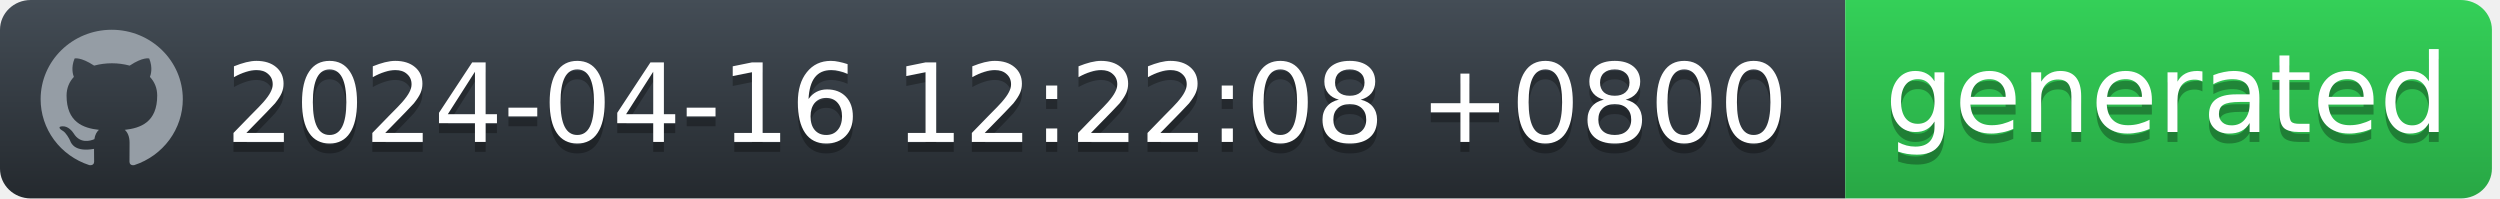
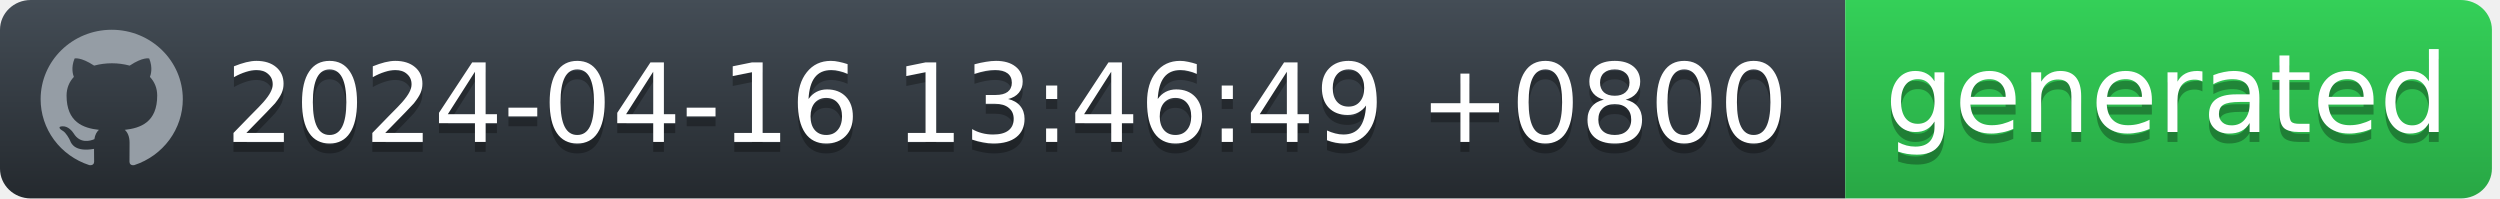
<svg xmlns="http://www.w3.org/2000/svg" width="252" height="20" viewBox="0 0 252 20" fill="none">
  <g id="Section">
    <g id="Group">
      <g id="Group_2">
        <path id="workflow-bg" d="M0 3C0 1.343 1.387 0 3.099 0H186V20H3.099C1.387 20 0 18.657 0 17V3Z" fill="url(#workflow-fill)" />
        <text id="date" fill="#010101" fill-opacity="0.3" xml:space="preserve" style="white-space: pre" font-family="'DejaVu Sans',Verdana,Geneva,sans-serif" font-size="11" letter-spacing="0em">
-           <tspan x="22.724" y="15.308">2024-04-16 12:22:08 +0800</tspan>
+           <tspan x="22.724" y="15.308">2024-04-16 13:46:49 +0800</tspan>
        </text>
        <text id="date_2" fill="white" xml:space="preserve" style="white-space: pre" font-family="'DejaVu Sans',Verdana,Geneva,sans-serif" font-size="11" letter-spacing="0em">
-           <tspan x="22.724" y="14.308">2024-04-16 12:22:08 +0800</tspan>
+           <tspan x="22.724" y="14.308">2024-04-16 13:46:49 +0800</tspan>
        </text>
      </g>
      <g id="Group_3">
        <path id="state-bg" d="M186 0H248.051C249.781 0 251.185 1.343 251.185 3V17C251.185 18.657 249.782 20 248.051 20H186V0Z" fill="url(#state-fill)" />
        <text id="generated" fill="#010101" fill-opacity="0.3" xml:space="preserve" style="white-space: pre" font-family="'DejaVu Sans',Verdana,Geneva,sans-serif" font-size="11" letter-spacing="0em">
          <tspan x="190" y="14.308">generated</tspan>
        </text>
        <text id="generated_2" fill="white" xml:space="preserve" style="white-space: pre" font-family="'DejaVu Sans',Verdana,Geneva,sans-serif" font-size="11" letter-spacing="0em">
          <tspan x="190" y="13.308">generated</tspan>
        </text>
      </g>
      <path id="Vector" fill-rule="evenodd" clip-rule="evenodd" d="M11.261 3C7.301 3 4.095 6.132 4.095 10C4.094 11.469 4.567 12.902 5.446 14.094C6.326 15.286 7.567 16.177 8.994 16.641C9.352 16.703 9.488 16.493 9.488 16.309C9.488 16.143 9.477 15.591 9.477 15.005C7.678 15.329 7.212 14.576 7.069 14.183C6.988 13.981 6.639 13.36 6.335 13.193C6.084 13.063 5.726 12.739 6.324 12.73C6.889 12.721 7.293 13.238 7.427 13.448C8.072 14.506 9.102 14.208 9.514 14.025C9.577 13.57 9.765 13.264 9.971 13.089C8.377 12.914 6.71 12.31 6.71 9.633C6.71 8.871 6.988 8.241 7.445 7.751C7.374 7.576 7.123 6.859 7.517 5.896C7.517 5.896 8.117 5.713 9.488 6.614C10.071 6.456 10.674 6.377 11.279 6.378C11.884 6.377 12.487 6.456 13.071 6.614C14.44 5.704 15.041 5.896 15.041 5.896C15.435 6.859 15.184 7.576 15.113 7.751C15.569 8.241 15.847 8.863 15.847 9.633C15.847 12.319 14.172 12.913 12.577 13.089C12.837 13.308 13.061 13.728 13.061 14.384C13.061 15.32 13.052 16.073 13.052 16.309C13.052 16.493 13.186 16.711 13.544 16.641C14.967 16.172 16.203 15.279 17.079 14.088C17.955 12.896 18.426 11.467 18.427 10C18.427 6.133 15.219 3 11.261 3Z" fill="#959DA5" />
    </g>
  </g>
  <defs>
    <linearGradient id="workflow-fill" x1="50%" y1="0%" x2="50%" y2="100%">
      <stop stop-color="#444D56" offset="0%" />
      <stop stop-color="#24292E" offset="100%" />
    </linearGradient>
    <linearGradient id="state-fill" x1="50%" y1="0%" x2="50%" y2="100%">
      <stop stop-color="#34D058" offset="0%" />
      <stop stop-color="#28A745" offset="100%" />
    </linearGradient>
  </defs>
</svg>
